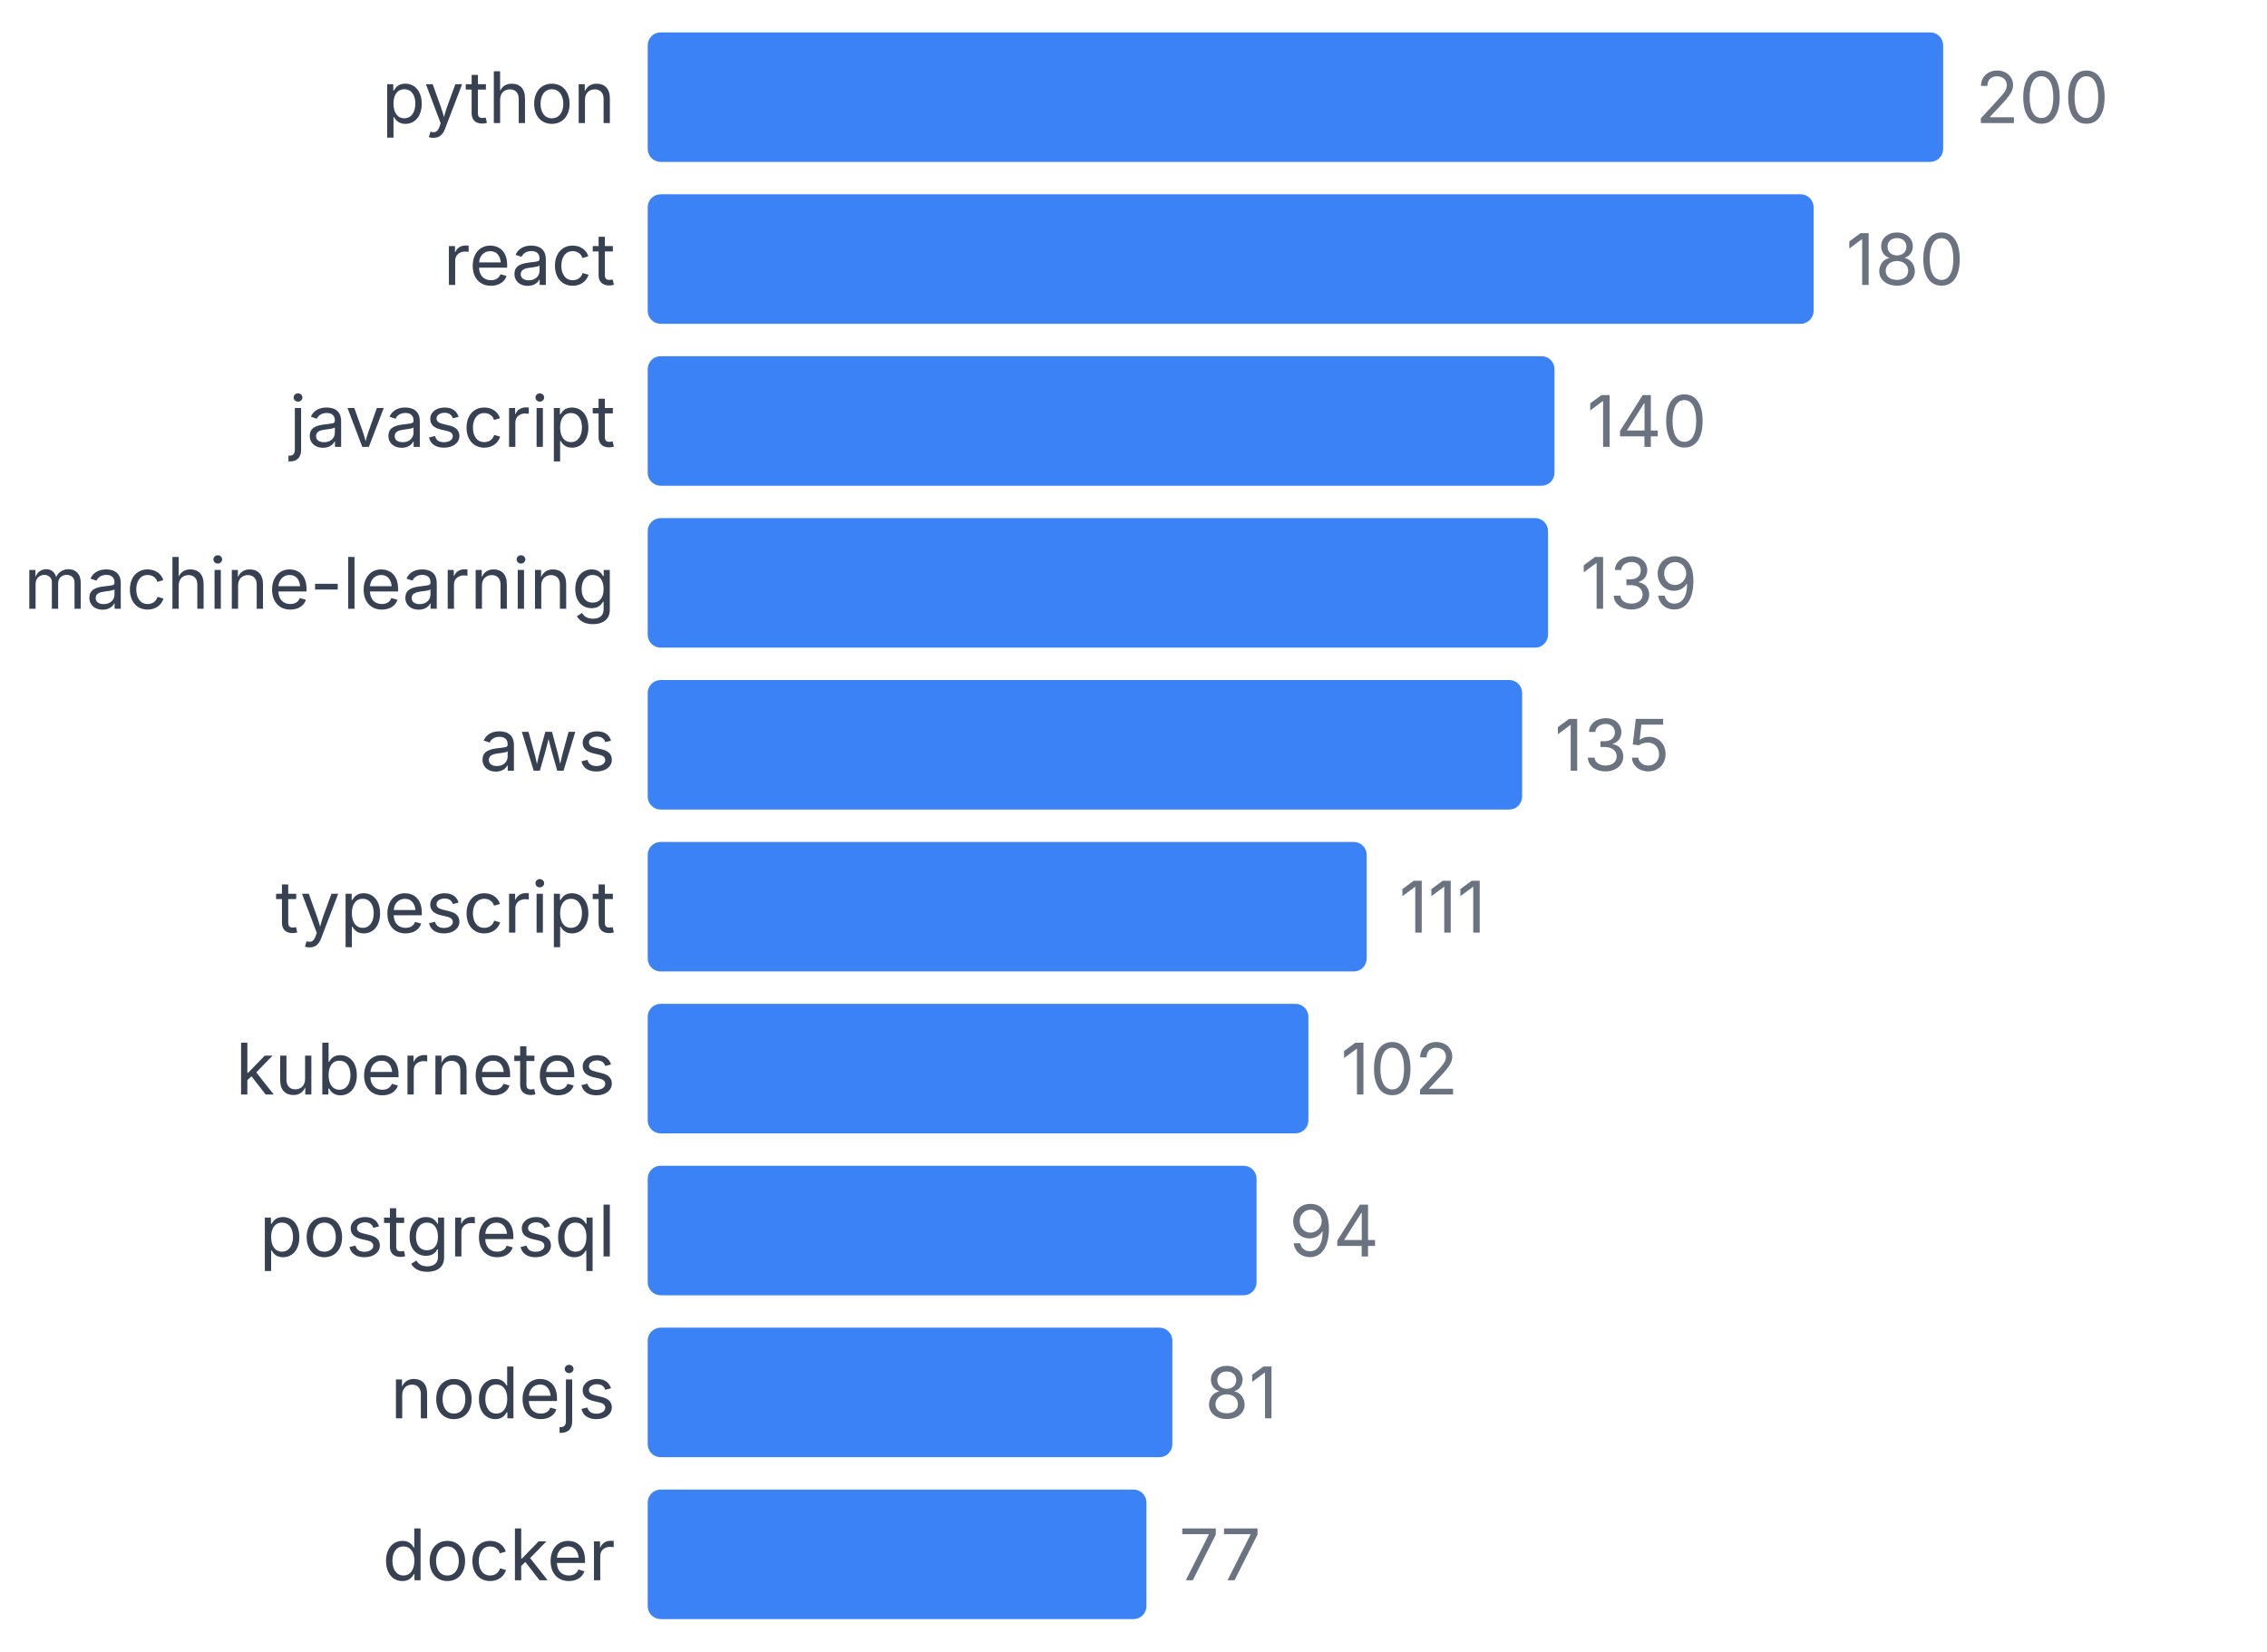
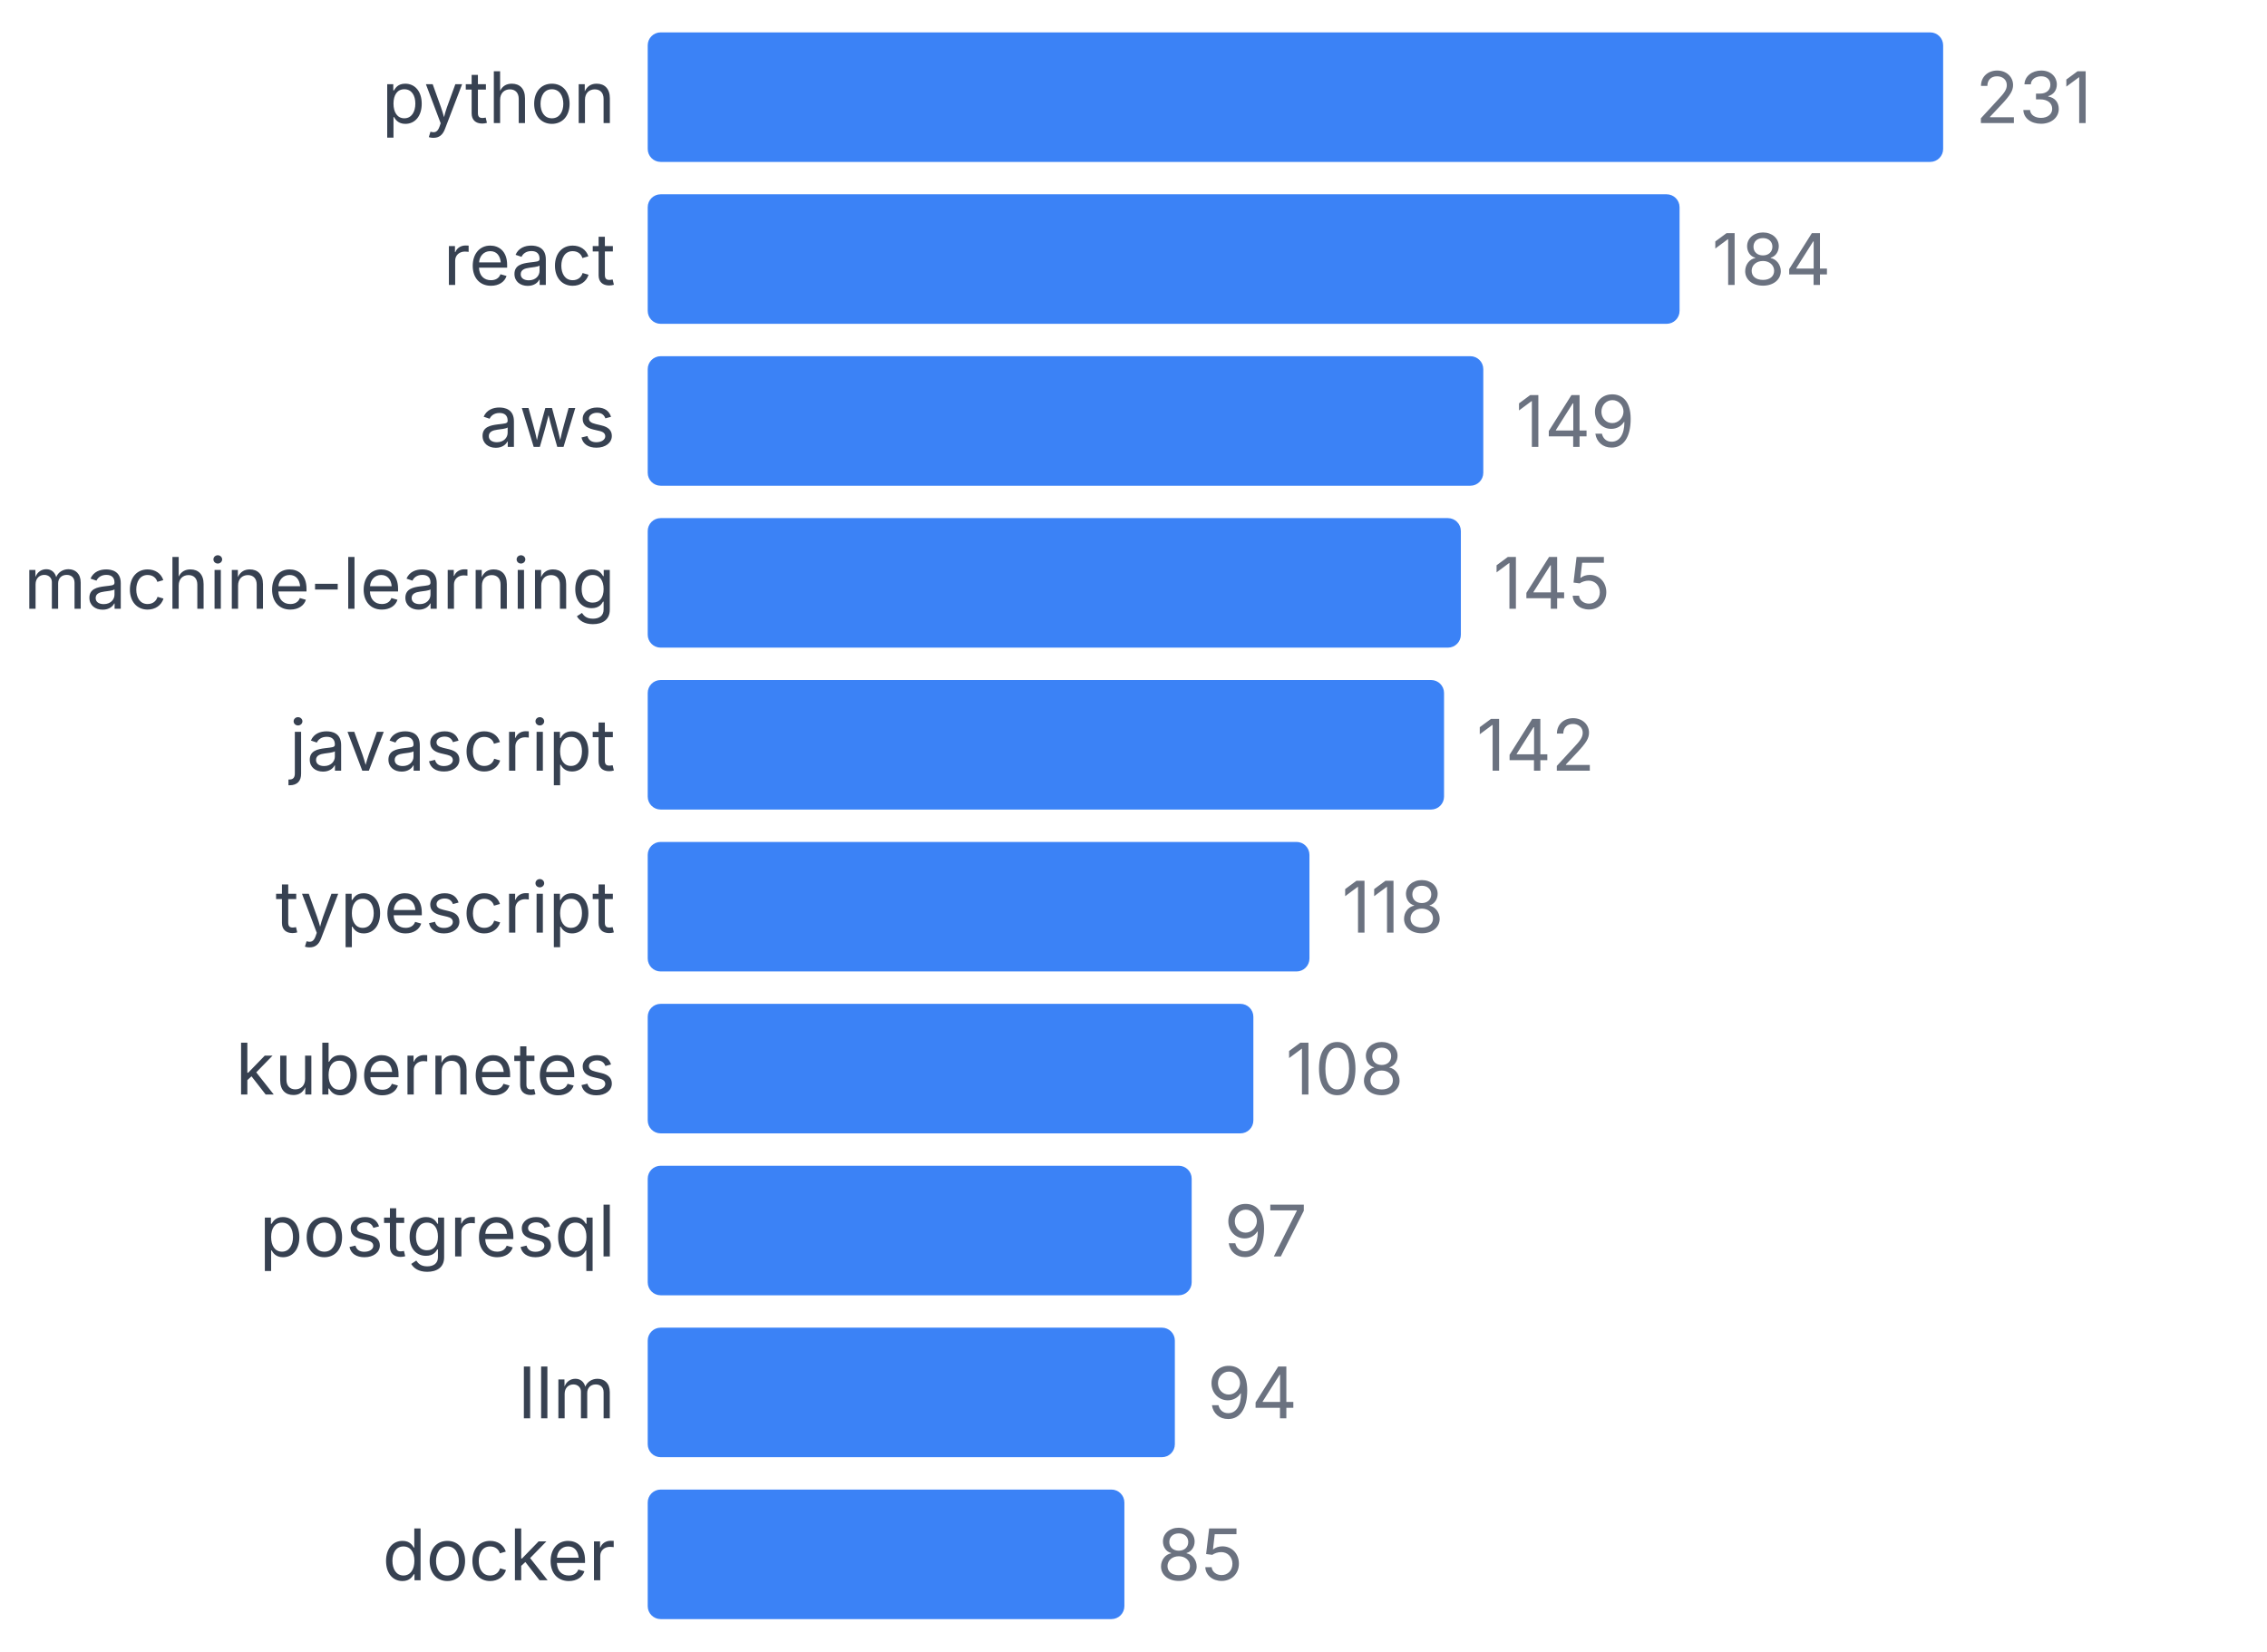
<svg xmlns="http://www.w3.org/2000/svg" width="350" height="255" viewBox="0 0 350 255">
  <style>
    text { font-family: system-ui, -apple-system, sans-serif; }
  </style>
  <text x="95" y="19" text-anchor="end" font-size="11" fill="#374151">python</text>
  <rect x="100" y="5" width="200" height="20" fill="#3b82f6" rx="2" />
-   <text x="305" y="19" font-size="11" fill="#6b7280">200</text>
+   <text x="305" y="19" font-size="11" fill="#6b7280">231</text>
  <text x="95" y="44" text-anchor="end" font-size="11" fill="#374151">react</text>
-   <rect x="100" y="30" width="180" height="20" fill="#3b82f6" rx="2" />
-   <text x="285" y="44" font-size="11" fill="#6b7280">180</text>
-   <text x="95" y="69" text-anchor="end" font-size="11" fill="#374151">javascript</text>
-   <rect x="100" y="55" width="140" height="20" fill="#3b82f6" rx="2" />
-   <text x="245" y="69" font-size="11" fill="#6b7280">140</text>
+   <rect x="100" y="30" width="159.307" height="20" fill="#3b82f6" rx="2" />
+   <text x="264.307" y="44" font-size="11" fill="#6b7280">184</text>
+   <text x="95" y="69" text-anchor="end" font-size="11" fill="#374151">aws</text>
+   <rect x="100" y="55" width="129.004" height="20" fill="#3b82f6" rx="2" />
+   <text x="234.004" y="69" font-size="11" fill="#6b7280">149</text>
  <text x="95" y="94" text-anchor="end" font-size="11" fill="#374151">machine-learning</text>
-   <rect x="100" y="80" width="139" height="20" fill="#3b82f6" rx="2" />
-   <text x="244" y="94" font-size="11" fill="#6b7280">139</text>
-   <text x="95" y="119" text-anchor="end" font-size="11" fill="#374151">aws</text>
-   <rect x="100" y="105" width="135" height="20" fill="#3b82f6" rx="2" />
-   <text x="240" y="119" font-size="11" fill="#6b7280">135</text>
+   <rect x="100" y="80" width="125.541" height="20" fill="#3b82f6" rx="2" />
+   <text x="230.541" y="94" font-size="11" fill="#6b7280">145</text>
+   <text x="95" y="119" text-anchor="end" font-size="11" fill="#374151">javascript</text>
+   <rect x="100" y="105" width="122.944" height="20" fill="#3b82f6" rx="2" />
+   <text x="227.944" y="119" font-size="11" fill="#6b7280">142</text>
  <text x="95" y="144" text-anchor="end" font-size="11" fill="#374151">typescript</text>
-   <rect x="100" y="130" width="111" height="20" fill="#3b82f6" rx="2" />
-   <text x="216" y="144" font-size="11" fill="#6b7280">111</text>
+   <rect x="100" y="130" width="102.165" height="20" fill="#3b82f6" rx="2" />
+   <text x="207.165" y="144" font-size="11" fill="#6b7280">118</text>
  <text x="95" y="169" text-anchor="end" font-size="11" fill="#374151">kubernetes</text>
-   <rect x="100" y="155" width="102" height="20" fill="#3b82f6" rx="2" />
-   <text x="207" y="169" font-size="11" fill="#6b7280">102</text>
+   <rect x="100" y="155" width="93.506" height="20" fill="#3b82f6" rx="2" />
+   <text x="198.506" y="169" font-size="11" fill="#6b7280">108</text>
  <text x="95" y="194" text-anchor="end" font-size="11" fill="#374151">postgresql</text>
-   <rect x="100" y="180" width="94" height="20" fill="#3b82f6" rx="2" />
-   <text x="199" y="194" font-size="11" fill="#6b7280">94</text>
-   <text x="95" y="219" text-anchor="end" font-size="11" fill="#374151">nodejs</text>
-   <rect x="100" y="205" width="81" height="20" fill="#3b82f6" rx="2" />
-   <text x="186" y="219" font-size="11" fill="#6b7280">81</text>
+   <rect x="100" y="180" width="83.983" height="20" fill="#3b82f6" rx="2" />
+   <text x="188.983" y="194" font-size="11" fill="#6b7280">97</text>
+   <text x="95" y="219" text-anchor="end" font-size="11" fill="#374151">llm</text>
+   <rect x="100" y="205" width="81.385" height="20" fill="#3b82f6" rx="2" />
+   <text x="186.385" y="219" font-size="11" fill="#6b7280">94</text>
  <text x="95" y="244" text-anchor="end" font-size="11" fill="#374151">docker</text>
-   <rect x="100" y="230" width="77" height="20" fill="#3b82f6" rx="2" />
-   <text x="182" y="244" font-size="11" fill="#6b7280">77</text>
+   <rect x="100" y="230" width="73.593" height="20" fill="#3b82f6" rx="2" />
+   <text x="178.593" y="244" font-size="11" fill="#6b7280">85</text>
</svg>
